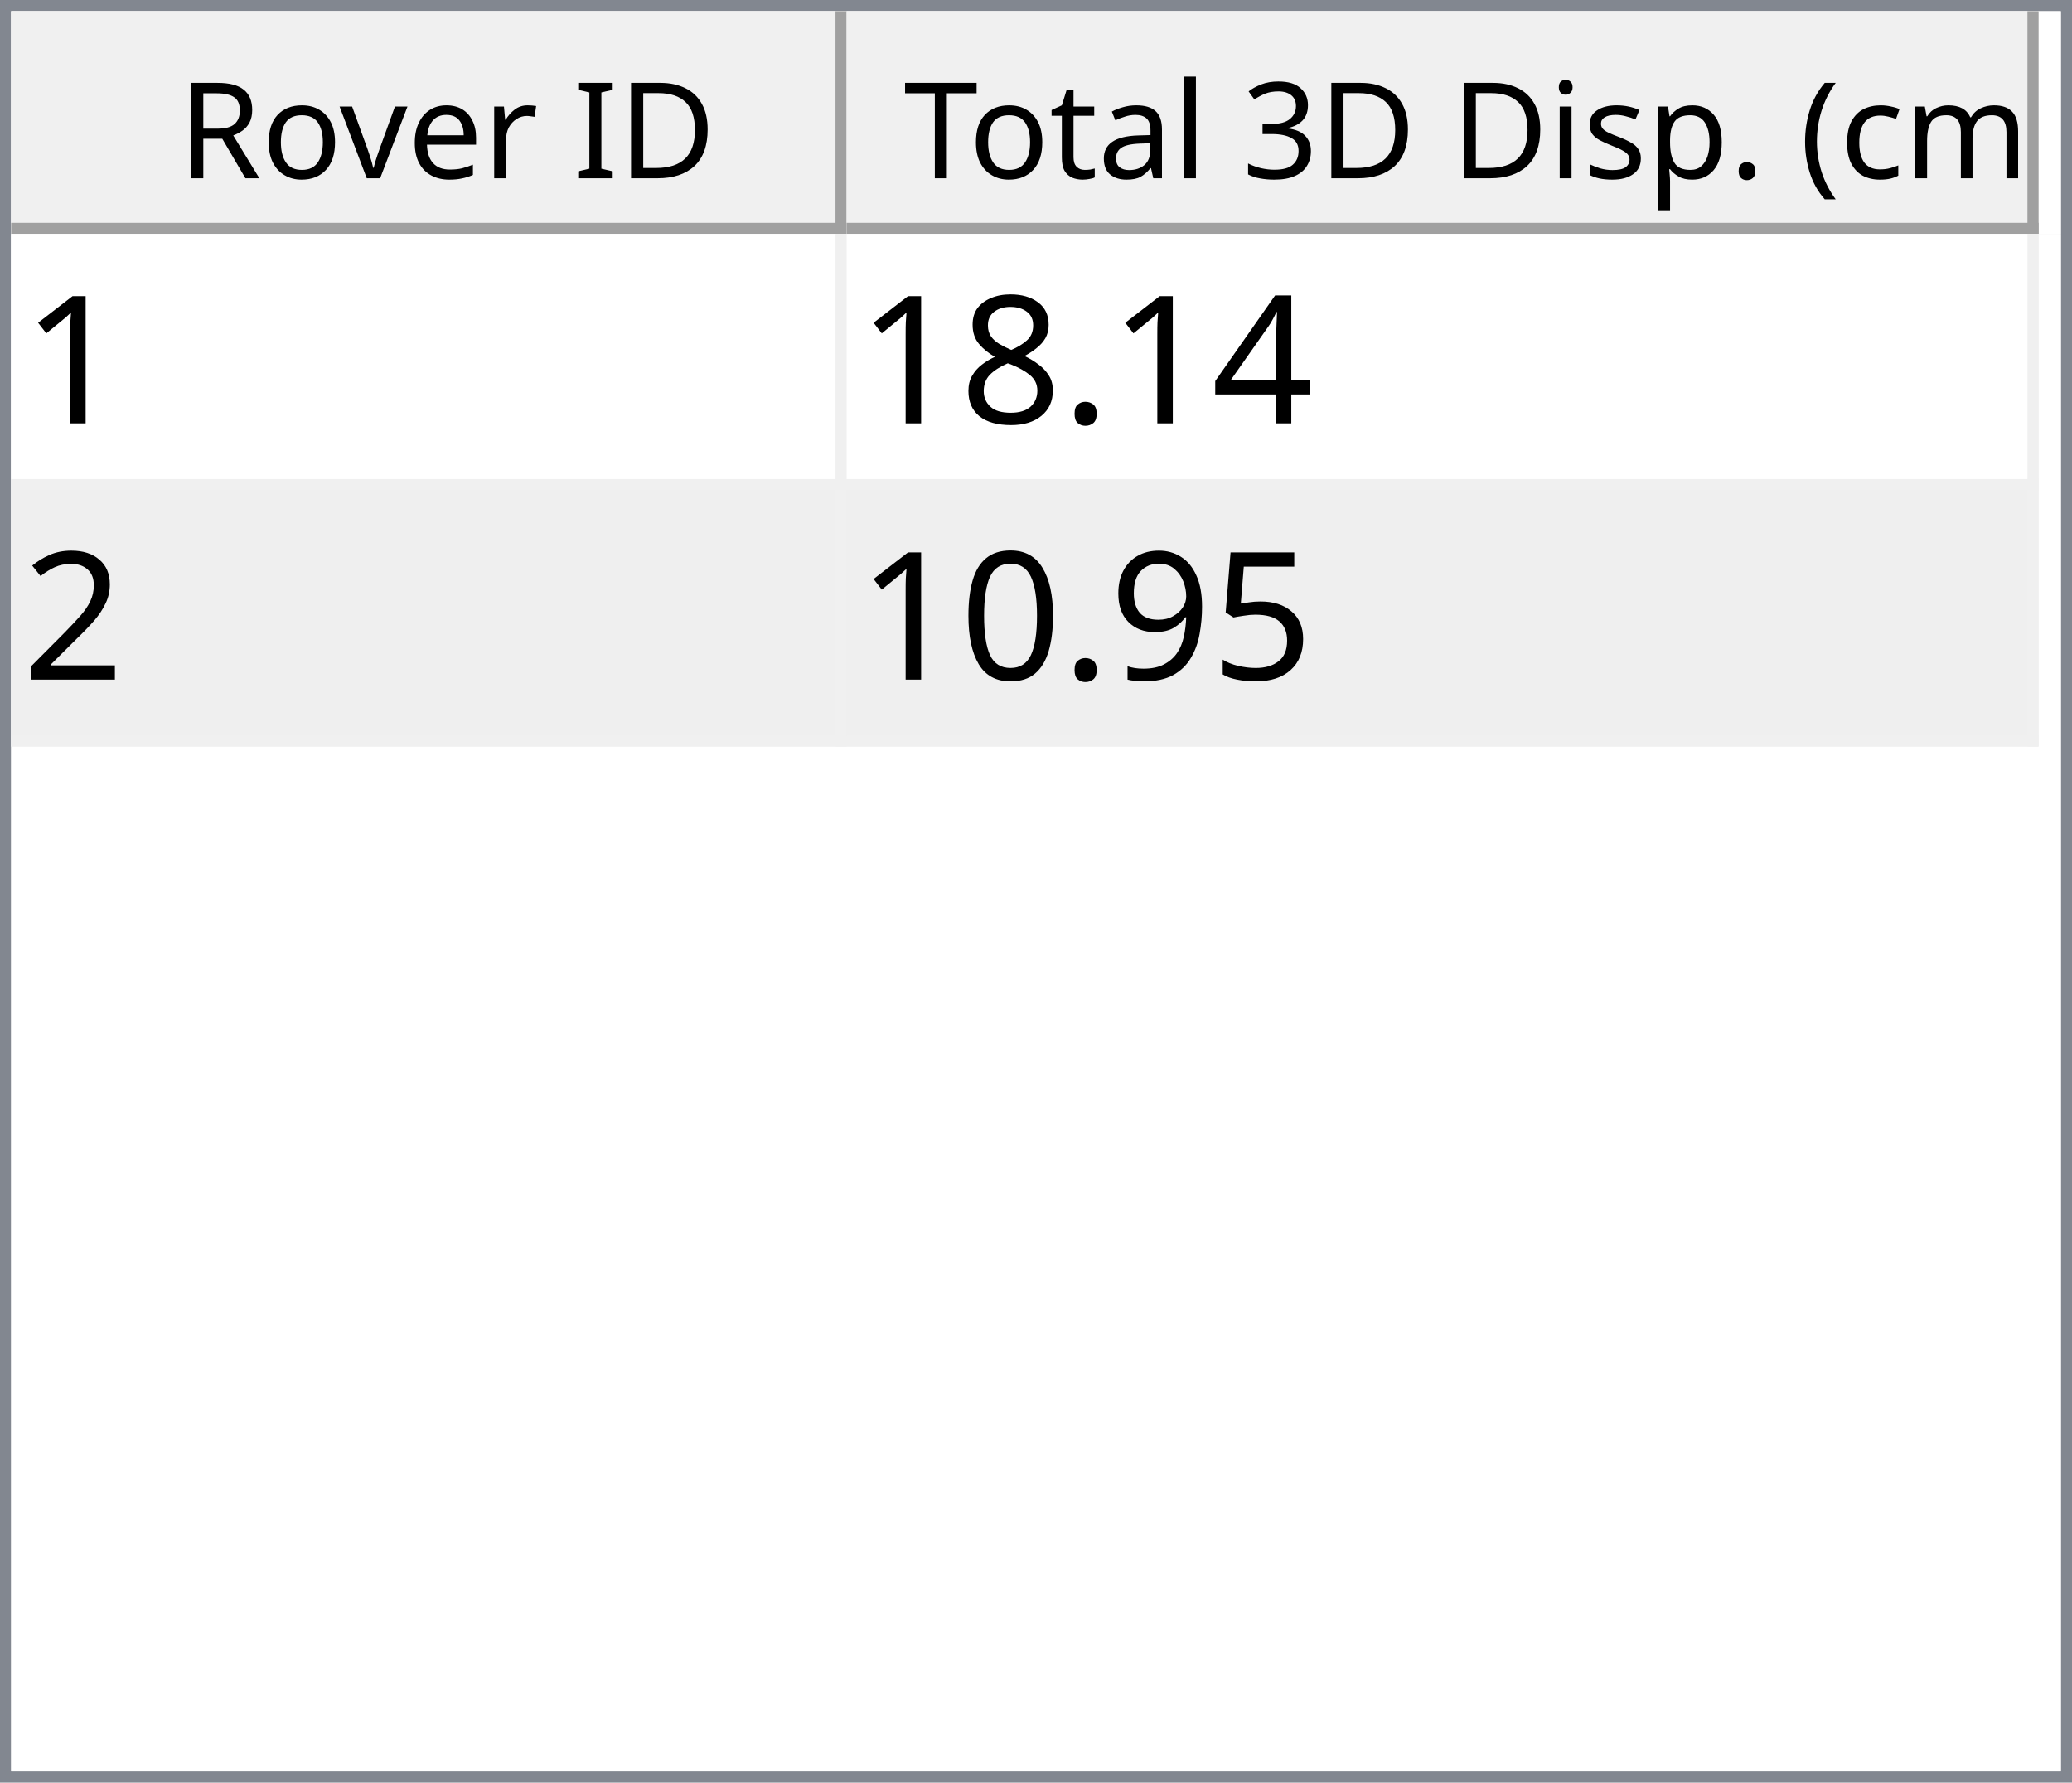
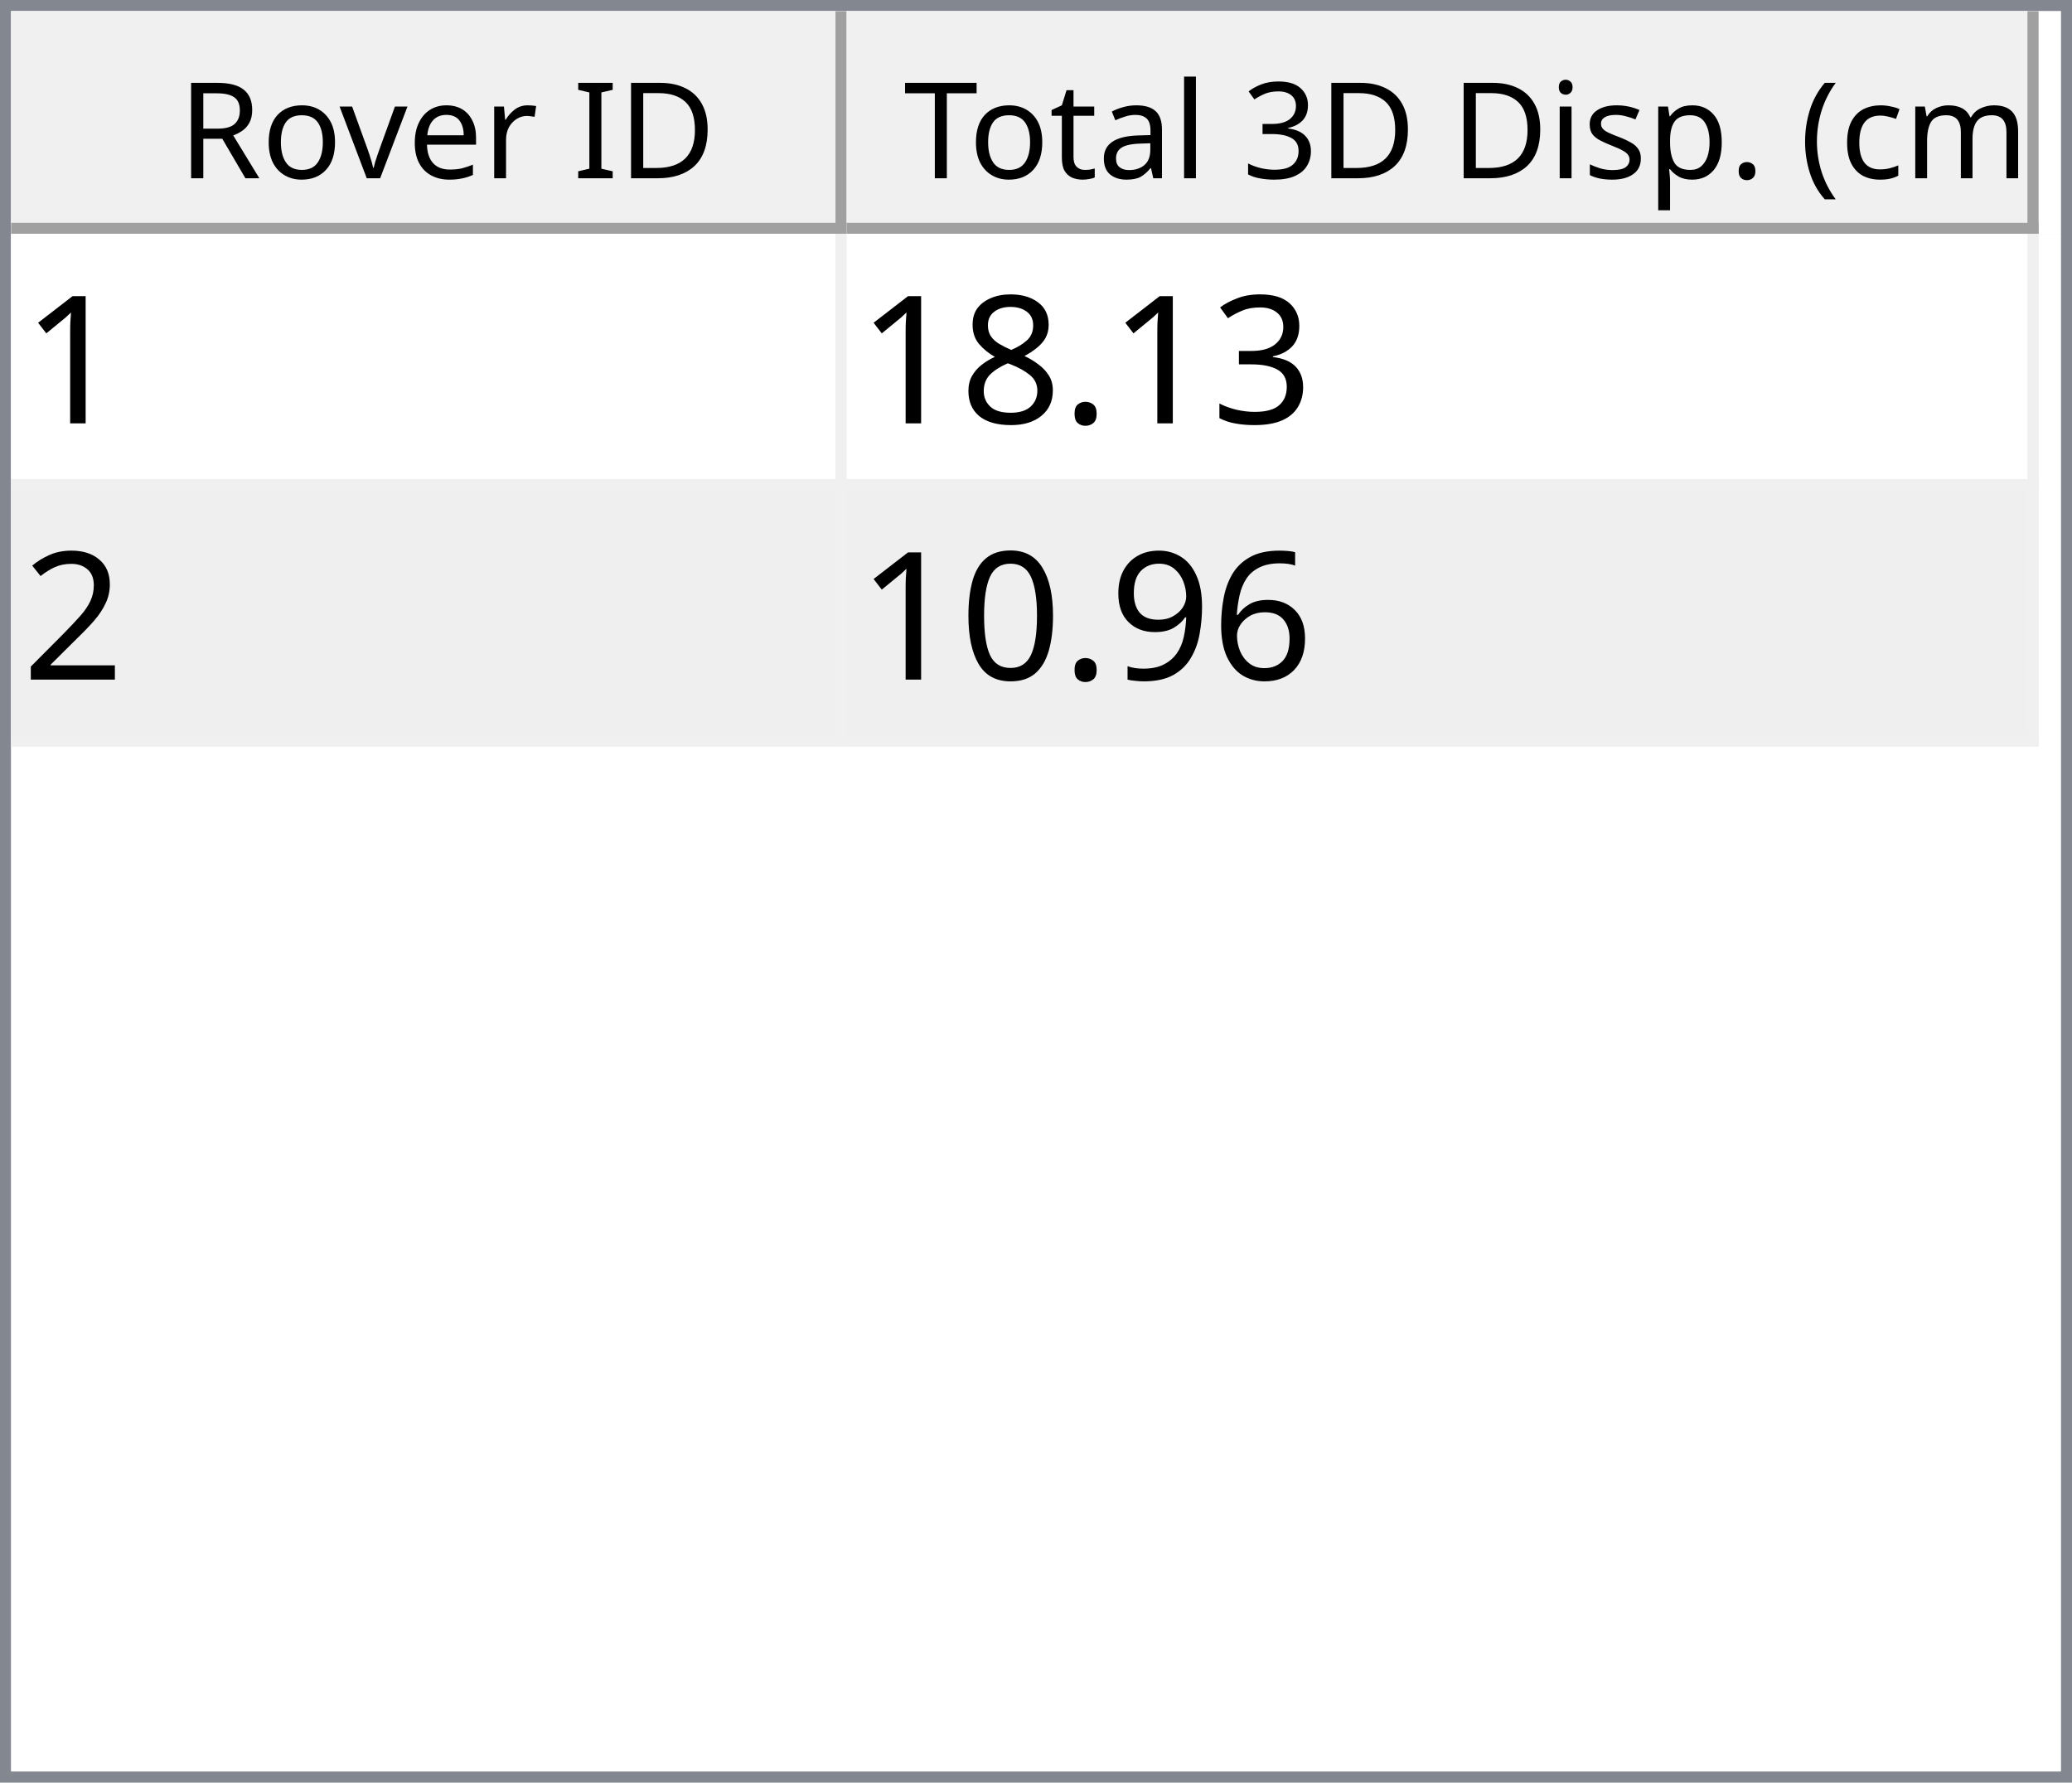
<svg xmlns="http://www.w3.org/2000/svg" style="fill-opacity:1; color-rendering:auto; color-interpolation:auto; text-rendering:auto; stroke:black; stroke-linecap:square; stroke-miterlimit:10; shape-rendering:auto; stroke-opacity:1; fill:black; stroke-dasharray:none; font-weight:normal; stroke-width:1; font-family:'Dialog'; font-style:normal; stroke-linejoin:miter; font-size:12px; stroke-dashoffset:0; image-rendering:auto;" width="186" height="160">
  <defs id="genericDefs" />
  <g>
    <defs id="defs1">
      <clipPath clipPathUnits="userSpaceOnUse" id="clipPath1">
        <path d="M0 0 L186 0 L186 160 L0 160 L0 0 Z" />
      </clipPath>
      <clipPath clipPathUnits="userSpaceOnUse" id="clipPath2">
        <path d="M0 0 L0 160 L186 160 L186 0 Z" />
      </clipPath>
      <clipPath clipPathUnits="userSpaceOnUse" id="clipPath3">
        <path d="M0 0 L0 20 L184 20 L184 0 Z" />
      </clipPath>
      <clipPath clipPathUnits="userSpaceOnUse" id="clipPath4">
        <path d="M0 0 L0 20 L75 20 L75 0 Z" />
      </clipPath>
      <clipPath clipPathUnits="userSpaceOnUse" id="clipPath5">
        <path d="M1 1 L1 19 L74 19 L74 1 Z" />
      </clipPath>
      <clipPath clipPathUnits="userSpaceOnUse" id="clipPath6">
        <path d="M0 0 L0 18 L73 18 L73 0 Z" />
      </clipPath>
      <clipPath clipPathUnits="userSpaceOnUse" id="clipPath7">
        <path d="M-0.5 -0.5 L-0.5 19.5 L74.5 19.5 L74.5 -0.5 Z" />
      </clipPath>
      <clipPath clipPathUnits="userSpaceOnUse" id="clipPath8">
        <path d="M0 0 L0 20 L107 20 L107 0 Z" />
      </clipPath>
      <clipPath clipPathUnits="userSpaceOnUse" id="clipPath9">
        <path d="M1 1 L1 19 L106 19 L106 1 Z" />
      </clipPath>
      <clipPath clipPathUnits="userSpaceOnUse" id="clipPath10">
        <path d="M0 0 L0 18 L105 18 L105 0 Z" />
      </clipPath>
      <clipPath clipPathUnits="userSpaceOnUse" id="clipPath11">
        <path d="M-0.5 -0.5 L-0.5 19.5 L106.5 19.5 L106.5 -0.5 Z" />
      </clipPath>
      <clipPath clipPathUnits="userSpaceOnUse" id="clipPath12">
        <path d="M0 0 L0 138 L184 138 L184 0 Z" />
      </clipPath>
      <clipPath clipPathUnits="userSpaceOnUse" id="clipPath13">
        <path d="M0 0 L0 46 L182 46 L182 0 Z" />
      </clipPath>
      <clipPath clipPathUnits="userSpaceOnUse" id="clipPath14">
        <path d="M-0.5 -0.5 L-0.5 45.5 L181.5 45.5 L181.5 -0.5 Z" />
      </clipPath>
      <clipPath clipPathUnits="userSpaceOnUse" id="clipPath15">
        <path d="M0 0 L0 22 L74 22 L74 0 Z" />
      </clipPath>
      <clipPath clipPathUnits="userSpaceOnUse" id="clipPath16">
        <path d="M0 0 L0 22 L106 22 L106 0 Z" />
      </clipPath>
      <font horiz-adv-x="64.551" id="font1">
        <font-face ascent="107.91" descent="25.098" units-per-em="100" style="font-style:normal; font-family:Segoe UI; font-weight:normal;" />
        <missing-glyph horiz-adv-x="64.551" d="M8.109 0 L8.109 68.266 L56.453 68.266 L56.453 0 L8.109 0 ZM15.328 7.234 L49.219 7.234 L49.219 61.031 L15.328 61.031 L15.328 7.234 Z" />
        <glyph unicode="D" horiz-adv-x="70.117" d="M9.188 0 L9.188 70.016 L28.516 70.016 Q65.531 70.016 65.531 35.891 Q65.531 19.672 55.25 9.836 Q44.969 0 27.734 0 L9.188 0 ZM17.391 62.594 L17.391 7.422 L27.828 7.422 Q41.609 7.422 49.273 14.797 Q56.938 22.172 56.938 35.688 Q56.938 62.594 28.328 62.594 L17.391 62.594 Z" />
        <glyph unicode="I" horiz-adv-x="26.611" d="M17.391 0 L9.188 0 L9.188 70.016 L17.391 70.016 L17.391 0 Z" />
        <glyph unicode=" " horiz-adv-x="27.393" d="" />
        <glyph unicode="r" horiz-adv-x="34.766" d="M34.188 41.891 Q32.078 43.5 28.125 43.5 Q23 43.5 19.555 38.672 Q16.109 33.844 16.109 25.484 L16.109 0 L8.109 0 L8.109 50 L16.109 50 L16.109 39.703 L16.312 39.703 Q18.016 44.969 21.531 47.922 Q25.047 50.875 29.391 50.875 Q32.516 50.875 34.188 50.203 L34.188 41.891 Z" />
        <glyph unicode="e" horiz-adv-x="52.295" d="M48.297 23 L12.984 23 Q13.188 14.656 17.484 10.109 Q21.781 5.562 29.297 5.562 Q37.75 5.562 44.828 11.141 L44.828 3.609 Q38.234 -1.172 27.391 -1.172 Q16.797 -1.172 10.742 5.641 Q4.688 12.453 4.688 24.812 Q4.688 36.469 11.305 43.82 Q17.922 51.172 27.734 51.172 Q37.547 51.172 42.922 44.828 Q48.297 38.484 48.297 27.203 L48.297 23 ZM40.094 29.781 Q40.047 36.719 36.75 40.578 Q33.453 44.438 27.594 44.438 Q21.922 44.438 17.969 40.383 Q14.016 36.328 13.094 29.781 L40.094 29.781 Z" />
        <glyph unicode="v" horiz-adv-x="47.9" d="M47.406 50 L27.484 0 L19.625 0 L0.688 50 L9.469 50 L22.172 13.672 Q23.578 9.672 23.922 6.688 L24.125 6.688 Q24.609 10.453 25.688 13.484 L38.969 50 L47.406 50 Z" />
        <glyph unicode="o" horiz-adv-x="58.594" d="M29 -1.172 Q17.922 -1.172 11.305 5.836 Q4.688 12.844 4.688 24.422 Q4.688 37.016 11.57 44.094 Q18.453 51.172 30.172 51.172 Q41.359 51.172 47.633 44.289 Q53.906 37.406 53.906 25.203 Q53.906 13.234 47.141 6.031 Q40.375 -1.172 29 -1.172 ZM29.594 44.438 Q21.875 44.438 17.383 39.188 Q12.891 33.938 12.891 24.703 Q12.891 15.828 17.43 10.695 Q21.969 5.562 29.594 5.562 Q37.359 5.562 41.531 10.594 Q45.703 15.625 45.703 24.906 Q45.703 34.281 41.531 39.359 Q37.359 44.438 29.594 44.438 Z" />
        <glyph unicode="R" horiz-adv-x="59.814" d="M59.375 0 L49.609 0 L37.891 19.625 Q36.281 22.359 34.766 24.289 Q33.25 26.219 31.664 27.438 Q30.078 28.656 28.25 29.219 Q26.422 29.781 24.125 29.781 L17.391 29.781 L17.391 0 L9.188 0 L9.188 70.016 L30.078 70.016 Q34.672 70.016 38.555 68.867 Q42.438 67.719 45.289 65.375 Q48.141 63.031 49.758 59.547 Q51.375 56.062 51.375 51.375 Q51.375 47.703 50.273 44.656 Q49.172 41.609 47.148 39.211 Q45.125 36.812 42.266 35.133 Q39.406 33.453 35.844 32.516 L35.844 32.328 Q37.594 31.547 38.891 30.547 Q40.188 29.547 41.359 28.18 Q42.531 26.812 43.68 25.078 Q44.828 23.344 46.234 21.047 L59.375 0 ZM17.391 62.594 L17.391 37.203 L28.516 37.203 Q31.594 37.203 34.203 38.133 Q36.812 39.062 38.719 40.797 Q40.625 42.531 41.703 45.047 Q42.781 47.562 42.781 50.688 Q42.781 56.297 39.141 59.445 Q35.5 62.594 28.609 62.594 L17.391 62.594 Z" />
        <glyph unicode=")" horiz-adv-x="30.176" d="M8.297 -15.922 L1.172 -15.922 Q16.406 2.344 16.406 26.812 Q16.406 51.469 1.078 70.016 L8.297 70.016 Q23.531 52.156 23.531 26.703 Q23.531 1.375 8.297 -15.922 Z" />
        <glyph unicode="m" horiz-adv-x="86.133" d="M79.109 0 L71.094 0 L71.094 28.719 Q71.094 37.016 68.531 40.727 Q65.969 44.438 59.906 44.438 Q54.781 44.438 51.195 39.75 Q47.609 35.062 47.609 28.516 L47.609 0 L39.594 0 L39.594 29.688 Q39.594 44.438 28.219 44.438 Q22.953 44.438 19.531 40.016 Q16.109 35.594 16.109 28.516 L16.109 0 L8.109 0 L8.109 50 L16.109 50 L16.109 42.094 L16.312 42.094 Q21.625 51.172 31.844 51.172 Q36.969 51.172 40.773 48.312 Q44.578 45.453 46 40.828 Q51.562 51.172 62.594 51.172 Q79.109 51.172 79.109 30.812 L79.109 0 Z" />
        <glyph unicode="c" horiz-adv-x="46.191" d="M42.188 2.297 Q36.422 -1.172 28.516 -1.172 Q17.828 -1.172 11.258 5.789 Q4.688 12.75 4.688 23.828 Q4.688 36.188 11.766 43.68 Q18.844 51.172 30.672 51.172 Q37.25 51.172 42.281 48.734 L42.281 40.531 Q36.719 44.438 30.375 44.438 Q22.703 44.438 17.797 38.945 Q12.891 33.453 12.891 24.516 Q12.891 15.719 17.508 10.641 Q22.125 5.562 29.891 5.562 Q36.422 5.562 42.188 9.906 L42.188 2.297 Z" />
        <glyph unicode="(" horiz-adv-x="30.176" d="M29.109 -15.922 L21.969 -15.922 Q6.844 1.375 6.844 26.703 Q6.844 52.156 21.969 70.016 L29.203 70.016 Q13.875 51.469 13.875 26.812 Q13.875 2.344 29.109 -15.922 Z" />
        <glyph unicode="." horiz-adv-x="21.68" d="M10.891 -1.078 Q8.641 -1.078 7.055 0.539 Q5.469 2.156 5.469 4.391 Q5.469 6.641 7.055 8.273 Q8.641 9.906 10.891 9.906 Q13.188 9.906 14.797 8.273 Q16.406 6.641 16.406 4.391 Q16.406 2.156 14.797 0.539 Q13.188 -1.078 10.891 -1.078 Z" />
        <glyph unicode="p" horiz-adv-x="58.789" d="M16.312 7.234 L16.109 7.234 L16.109 -23 L8.109 -23 L8.109 50 L16.109 50 L16.109 41.219 L16.312 41.219 Q22.219 51.172 33.594 51.172 Q43.266 51.172 48.688 44.461 Q54.109 37.75 54.109 26.469 Q54.109 13.922 48 6.375 Q41.891 -1.172 31.297 -1.172 Q21.578 -1.172 16.312 7.234 ZM16.109 27.391 L16.109 20.406 Q16.109 14.203 20.141 9.883 Q24.172 5.562 30.375 5.562 Q37.641 5.562 41.773 11.133 Q45.906 16.703 45.906 26.609 Q45.906 34.969 42.047 39.703 Q38.188 44.438 31.594 44.438 Q24.609 44.438 20.359 39.578 Q16.109 34.719 16.109 27.391 Z" />
        <glyph unicode="s" horiz-adv-x="42.432" d="M5.078 1.812 L5.078 10.406 Q11.625 5.562 19.484 5.562 Q30.031 5.562 30.031 12.594 Q30.031 14.594 29.125 15.992 Q28.219 17.391 26.68 18.461 Q25.141 19.531 23.07 20.383 Q21 21.234 18.609 22.172 Q15.281 23.484 12.766 24.828 Q10.25 26.172 8.57 27.859 Q6.891 29.547 6.031 31.695 Q5.172 33.844 5.172 36.719 Q5.172 40.234 6.789 42.945 Q8.406 45.656 11.086 47.484 Q13.766 49.312 17.211 50.242 Q20.656 51.172 24.312 51.172 Q30.812 51.172 35.938 48.922 L35.938 40.828 Q30.422 44.438 23.25 44.438 Q21 44.438 19.195 43.922 Q17.391 43.406 16.094 42.477 Q14.797 41.547 14.086 40.258 Q13.375 38.969 13.375 37.406 Q13.375 35.453 14.086 34.133 Q14.797 32.812 16.164 31.789 Q17.531 30.766 19.484 29.938 Q21.438 29.109 23.922 28.125 Q27.25 26.859 29.883 25.516 Q32.516 24.172 34.375 22.484 Q36.234 20.797 37.234 18.602 Q38.234 16.406 38.234 13.375 Q38.234 9.672 36.602 6.938 Q34.969 4.203 32.234 2.398 Q29.5 0.594 25.93 -0.289 Q22.359 -1.172 18.453 -1.172 Q10.75 -1.172 5.078 1.812 Z" />
        <glyph unicode="i" horiz-adv-x="24.219" d="M12.203 62.703 Q10.062 62.703 8.547 64.164 Q7.031 65.625 7.031 67.875 Q7.031 70.125 8.547 71.609 Q10.062 73.094 12.203 73.094 Q14.406 73.094 15.945 71.609 Q17.484 70.125 17.484 67.875 Q17.484 65.719 15.945 64.211 Q14.406 62.703 12.203 62.703 ZM16.109 0 L8.109 0 L8.109 50 L16.109 50 L16.109 0 Z" />
        <glyph unicode="3" horiz-adv-x="53.906" d="M46.531 19.828 Q46.531 15.094 44.75 11.211 Q42.969 7.328 39.719 4.57 Q36.469 1.812 31.93 0.297 Q27.391 -1.219 21.922 -1.219 Q11.922 -1.219 6 2.594 L6 11.188 Q13.094 5.609 22.219 5.609 Q25.875 5.609 28.828 6.539 Q31.781 7.469 33.906 9.227 Q36.031 10.984 37.18 13.477 Q38.328 15.969 38.328 19.094 Q38.328 32.812 18.797 32.812 L12.984 32.812 L12.984 39.594 L18.5 39.594 Q35.797 39.594 35.797 52.484 Q35.797 64.406 22.609 64.406 Q15.188 64.406 8.688 59.422 L8.688 67.188 Q15.375 71.188 24.609 71.188 Q29 71.188 32.57 69.969 Q36.141 68.75 38.68 66.555 Q41.219 64.359 42.609 61.281 Q44 58.203 44 54.5 Q44 40.672 30.031 36.719 L30.031 36.531 Q33.594 36.141 36.625 34.797 Q39.656 33.453 41.852 31.305 Q44.047 29.156 45.289 26.25 Q46.531 23.344 46.531 19.828 Z" />
        <glyph unicode="l" horiz-adv-x="24.219" d="M16.109 0 L8.109 0 L8.109 74.031 L16.109 74.031 L16.109 0 Z" />
        <glyph unicode="a" horiz-adv-x="50.879" d="M43.891 0 L35.891 0 L35.891 7.812 L35.688 7.812 Q30.469 -1.172 20.312 -1.172 Q12.844 -1.172 8.617 2.781 Q4.391 6.734 4.391 13.281 Q4.391 27.297 20.906 29.594 L35.891 31.688 Q35.891 44.438 25.594 44.438 Q16.547 44.438 9.281 38.281 L9.281 46.484 Q16.656 51.172 26.266 51.172 Q43.891 51.172 43.891 32.516 L43.891 0 ZM35.891 25.297 L23.828 23.641 Q18.266 22.859 15.43 20.875 Q12.594 18.891 12.594 13.875 Q12.594 10.203 15.211 7.883 Q17.828 5.562 22.172 5.562 Q28.125 5.562 32.008 9.742 Q35.891 13.922 35.891 20.312 L35.891 25.297 Z" />
        <glyph unicode="t" horiz-adv-x="33.887" d="M31.297 0.484 Q28.469 -1.078 23.828 -1.078 Q10.688 -1.078 10.688 13.578 L10.688 43.172 L2.094 43.172 L2.094 50 L10.688 50 L10.688 62.203 L18.703 64.797 L18.703 50 L31.297 50 L31.297 43.172 L18.703 43.172 L18.703 14.984 Q18.703 9.969 20.414 7.82 Q22.125 5.672 26.078 5.672 Q29.109 5.672 31.297 7.328 L31.297 0.484 Z" />
        <glyph unicode="T" horiz-adv-x="52.393" d="M50.594 62.594 L30.375 62.594 L30.375 0 L22.172 0 L22.172 62.594 L2 62.594 L2 70.016 L50.594 70.016 L50.594 62.594 Z" />
      </font>
      <font horiz-adv-x="75.0" id="font2">
        <font-face ascent="100.537" descent="21.973" units-per-em="100" style="font-style:normal; font-family:sans-serif; font-weight:normal;" />
        <missing-glyph horiz-adv-x="75.0" d="M12.5 0 L12.5 62.5 L62.5 62.5 L62.5 0 L12.5 0 ZM14.062 1.562 L60.938 1.562 L60.938 60.938 L14.062 60.938 L14.062 1.562 Z" />
        <glyph unicode="1" horiz-adv-x="55.615" d="M37.25 0 L28.469 0 L28.469 56 Q25.297 52.984 20.141 49.953 Q14.984 46.922 10.891 45.406 L10.891 53.906 Q18.266 57.375 23.781 62.305 Q29.297 67.234 31.594 71.875 L37.25 71.875 L37.25 0 Z" />
-         <glyph unicode="4" horiz-adv-x="55.615" d="M32.328 0 L32.328 17.141 L1.266 17.141 L1.266 25.203 L33.938 71.578 L41.109 71.578 L41.109 25.203 L50.781 25.203 L50.781 17.141 L41.109 17.141 L41.109 0 L32.328 0 ZM32.328 25.203 L32.328 57.469 L9.906 25.203 L32.328 25.203 Z" />
+         <glyph unicode="3" horiz-adv-x="55.615" d="M4.203 18.891 L12.984 20.062 Q14.5 12.594 18.141 9.297 Q21.781 6 27 6 Q33.203 6 37.477 10.297 Q41.75 14.594 41.75 20.953 Q41.75 27 37.797 30.93 Q33.844 34.859 27.734 34.859 Q25.25 34.859 21.531 33.891 L22.516 41.609 Q23.391 41.5 23.922 41.5 Q29.547 41.5 34.039 44.43 Q38.531 47.359 38.531 53.469 Q38.531 58.297 35.258 61.477 Q31.984 64.656 26.812 64.656 Q21.688 64.656 18.266 61.43 Q14.844 58.203 13.875 51.766 L5.078 53.328 Q6.688 62.156 12.398 67.016 Q18.109 71.875 26.609 71.875 Q32.469 71.875 37.398 69.359 Q42.328 66.844 44.945 62.5 Q47.562 58.156 47.562 53.266 Q47.562 48.641 45.07 44.828 Q42.578 41.016 37.703 38.766 Q44.047 37.312 47.562 32.695 Q51.078 28.078 51.078 21.141 Q51.078 11.766 44.242 5.25 Q37.406 -1.266 26.953 -1.266 Q17.531 -1.266 11.305 4.352 Q5.078 9.969 4.203 18.891 Z" />
        <glyph unicode="." horiz-adv-x="27.783" d="M9.078 0 L9.078 10.016 L19.094 10.016 L19.094 0 L9.078 0 Z" />
        <glyph unicode="8" horiz-adv-x="55.615" d="M17.672 38.812 Q12.203 40.828 9.57 44.539 Q6.938 48.25 6.938 53.422 Q6.938 61.234 12.555 66.555 Q18.172 71.875 27.484 71.875 Q36.859 71.875 42.578 66.43 Q48.297 60.984 48.297 53.172 Q48.297 48.188 45.68 44.508 Q43.062 40.828 37.75 38.812 Q44.344 36.672 47.781 31.883 Q51.219 27.094 51.219 20.453 Q51.219 11.281 44.727 5.031 Q38.234 -1.219 27.641 -1.219 Q17.047 -1.219 10.547 5.055 Q4.047 11.328 4.047 20.703 Q4.047 27.688 7.594 32.398 Q11.141 37.109 17.672 38.812 ZM15.922 53.719 Q15.922 48.641 19.195 45.414 Q22.469 42.188 27.688 42.188 Q32.766 42.188 36.016 45.383 Q39.266 48.578 39.266 53.219 Q39.266 58.062 35.914 61.359 Q32.562 64.656 27.594 64.656 Q22.562 64.656 19.242 61.43 Q15.922 58.203 15.922 53.719 ZM13.094 20.656 Q13.094 16.891 14.875 13.375 Q16.656 9.859 20.172 7.93 Q23.688 6 27.734 6 Q34.031 6 38.133 10.055 Q42.234 14.109 42.234 20.359 Q42.234 26.703 38.016 30.859 Q33.797 35.016 27.438 35.016 Q21.234 35.016 17.164 30.914 Q13.094 26.812 13.094 20.656 Z" />
        <glyph unicode="2" horiz-adv-x="55.615" d="M50.344 8.453 L50.344 0 L3.031 0 Q2.938 3.172 4.047 6.109 Q5.859 10.938 9.836 15.625 Q13.812 20.312 21.344 26.469 Q33.016 36.031 37.117 41.625 Q41.219 47.219 41.219 52.203 Q41.219 57.422 37.477 61.008 Q33.734 64.594 27.734 64.594 Q21.391 64.594 17.578 60.789 Q13.766 56.984 13.719 50.25 L4.688 51.172 Q5.609 61.281 11.664 66.578 Q17.719 71.875 27.938 71.875 Q38.234 71.875 44.242 66.164 Q50.25 60.453 50.25 52 Q50.25 47.703 48.492 43.555 Q46.734 39.406 42.656 34.812 Q38.578 30.219 29.109 22.219 Q21.188 15.578 18.945 13.211 Q16.703 10.844 15.234 8.453 L50.344 8.453 Z" />
-         <glyph unicode="5" horiz-adv-x="55.615" d="M4.156 18.75 L13.375 19.531 Q14.406 12.797 18.141 9.398 Q21.875 6 27.156 6 Q33.5 6 37.891 10.789 Q42.281 15.578 42.281 23.484 Q42.281 31 38.062 35.352 Q33.844 39.703 27 39.703 Q22.75 39.703 19.336 37.773 Q15.922 35.844 13.969 32.766 L5.719 33.844 L12.641 70.609 L48.25 70.609 L48.25 62.203 L19.672 62.203 L15.828 42.969 Q22.266 47.469 29.344 47.469 Q38.719 47.469 45.164 40.969 Q51.609 34.469 51.609 24.266 Q51.609 14.547 45.953 7.469 Q39.062 -1.219 27.156 -1.219 Q17.391 -1.219 11.211 4.25 Q5.031 9.719 4.156 18.75 Z" />
+         <glyph unicode="6" horiz-adv-x="55.615" d="M49.75 54.047 L41.016 53.375 Q39.844 58.547 37.703 60.891 Q34.125 64.656 28.906 64.656 Q24.703 64.656 21.531 62.312 Q17.391 59.281 14.992 53.469 Q12.594 47.656 12.5 36.922 Q15.672 41.75 20.266 44.094 Q24.859 46.438 29.891 46.438 Q38.672 46.438 44.852 39.969 Q51.031 33.5 51.031 23.25 Q51.031 16.5 48.125 10.719 Q45.219 4.938 40.141 1.859 Q35.062 -1.219 28.609 -1.219 Q17.625 -1.219 10.695 6.859 Q3.766 14.938 3.766 33.5 Q3.766 54.25 11.422 63.672 Q18.109 71.875 29.438 71.875 Q37.891 71.875 43.289 67.141 Q48.688 62.406 49.75 54.047 ZM13.875 23.188 Q13.875 18.656 15.797 14.508 Q17.719 10.359 21.188 8.18 Q24.656 6 28.469 6 Q34.031 6 38.039 10.492 Q42.047 14.984 42.047 22.703 Q42.047 30.125 38.086 34.398 Q34.125 38.672 28.125 38.672 Q22.172 38.672 18.023 34.398 Q13.875 30.125 13.875 23.188 Z" />
        <glyph unicode="9" horiz-adv-x="55.615" d="M5.469 16.547 L13.922 17.328 Q14.984 11.375 18.016 8.688 Q21.047 6 25.781 6 Q29.828 6 32.883 7.859 Q35.938 9.719 37.891 12.82 Q39.844 15.922 41.164 21.195 Q42.484 26.469 42.484 31.938 Q42.484 32.516 42.438 33.688 Q39.797 29.5 35.234 26.883 Q30.672 24.266 25.344 24.266 Q16.453 24.266 10.305 30.711 Q4.156 37.156 4.156 47.703 Q4.156 58.594 10.578 65.234 Q17 71.875 26.656 71.875 Q33.641 71.875 39.43 68.117 Q45.219 64.359 48.219 57.398 Q51.219 50.438 51.219 37.25 Q51.219 23.531 48.242 15.406 Q45.266 7.281 39.383 3.031 Q33.5 -1.219 25.594 -1.219 Q17.188 -1.219 11.867 3.445 Q6.547 8.109 5.469 16.547 ZM41.453 48.141 Q41.453 55.719 37.43 60.156 Q33.406 64.594 27.734 64.594 Q21.875 64.594 17.531 59.812 Q13.188 55.031 13.188 47.406 Q13.188 40.578 17.312 36.305 Q21.438 32.031 27.484 32.031 Q33.594 32.031 37.523 36.305 Q41.453 40.578 41.453 48.141 Z" />
        <glyph unicode="0" horiz-adv-x="55.615" d="M4.156 35.297 Q4.156 48 6.766 55.742 Q9.375 63.484 14.523 67.68 Q19.672 71.875 27.484 71.875 Q33.25 71.875 37.594 69.555 Q41.938 67.234 44.773 62.867 Q47.609 58.5 49.219 52.227 Q50.828 45.953 50.828 35.297 Q50.828 22.703 48.242 14.969 Q45.656 7.234 40.508 3.008 Q35.359 -1.219 27.484 -1.219 Q17.141 -1.219 11.234 6.203 Q4.156 15.141 4.156 35.297 ZM13.188 35.297 Q13.188 17.672 17.312 11.836 Q21.438 6 27.484 6 Q33.547 6 37.672 11.859 Q41.797 17.719 41.797 35.297 Q41.797 52.984 37.672 58.789 Q33.547 64.594 27.391 64.594 Q21.344 64.594 17.719 59.469 Q13.188 52.938 13.188 35.297 Z" />
      </font>
    </defs>
    <g style="fill:white; stroke:white;">
      <rect x="0" y="0" width="186" style="clip-path:url(#clipPath1); stroke:none;" height="160" />
    </g>
    <g style="fill:white; text-rendering:optimizeSpeed; color-rendering:optimizeSpeed; image-rendering:optimizeSpeed; shape-rendering:crispEdges; stroke:white; color-interpolation:sRGB;">
      <rect x="0" width="186" height="160" y="0" style="stroke:none;" />
      <path style="stroke:none;" d="M0 160 L186 160 L186 0 L0 0 Z" />
    </g>
    <g style="fill:rgb(240,240,240); font-family:'Segoe UI'; stroke:rgb(240,240,240);">
      <rect x="0" y="0" width="186" style="clip-path:url(#clipPath2); stroke:none;" height="160" />
    </g>
    <g style="fill:rgb(130,135,144); font-family:'Segoe UI'; stroke:rgb(130,135,144);">
      <path d="M0 0 L186 0 L186 160 L0 160 L0 0 ZM1 1 L185 1 L185 159 L1 159 L1 1 Z" style="fill-rule:evenodd; clip-path:url(#clipPath2); stroke:none;" />
    </g>
    <g style="fill:white; font-family:'Segoe UI'; stroke:white;" transform="translate(1,1)">
      <rect x="0" y="0" width="184" style="clip-path:url(#clipPath3); stroke:none;" height="20" />
    </g>
    <g style="fill:rgb(240,240,240); font-family:'Segoe UI'; stroke:rgb(240,240,240);" transform="translate(1,1)">
      <rect x="0" y="0" width="75" style="clip-path:url(#clipPath4); stroke:none;" height="20" />
    </g>
    <g style="font-family:'Segoe UI';" transform="translate(2,2)">
      <text x="14" xml:space="preserve" y="14" style="clip-path:url(#clipPath6); stroke:none;">Rover ID</text>
    </g>
    <g style="fill:rgb(160,160,160); font-family:'Segoe UI'; stroke:rgb(160,160,160); stroke-linejoin:bevel;" transform="translate(1.5,1.5)">
      <line x1="74" x2="74" y1="0" style="fill:none; clip-path:url(#clipPath7);" y2="19" />
    </g>
    <g style="fill:rgb(160,160,160); font-family:'Segoe UI'; stroke:rgb(160,160,160); stroke-linejoin:bevel;" transform="matrix(1,0,0,1,1,1) translate(0.5,0.5)">
      <line x1="0" x2="74" y1="19" style="fill:none; clip-path:url(#clipPath7);" y2="19" />
    </g>
    <g style="fill:rgb(240,240,240); font-family:'Segoe UI'; stroke:rgb(240,240,240);" transform="translate(76,1)">
      <rect x="0" y="0" width="107" style="clip-path:url(#clipPath8); stroke:none;" height="20" />
    </g>
    <g style="font-family:'Segoe UI';" transform="translate(77,2)">
      <text x="1" xml:space="preserve" y="14" style="clip-path:url(#clipPath10); stroke:none;"> Total 3D Disp. (cm)</text>
    </g>
    <g style="fill:rgb(160,160,160); font-family:'Segoe UI'; stroke:rgb(160,160,160); stroke-linejoin:bevel;" transform="translate(76.5,1.5)">
      <line x1="106" x2="106" y1="0" style="fill:none; clip-path:url(#clipPath11);" y2="19" />
    </g>
    <g style="fill:rgb(160,160,160); font-family:'Segoe UI'; stroke:rgb(160,160,160); stroke-linejoin:bevel;" transform="matrix(1,0,0,1,76,1) translate(0.5,0.5)">
      <line x1="0" x2="106" y1="19" style="fill:none; clip-path:url(#clipPath11);" y2="19" />
    </g>
    <g style="fill:white; font-family:'Segoe UI'; stroke:white;" transform="translate(1,21)">
      <rect x="0" y="0" width="184" style="clip-path:url(#clipPath12); stroke:none;" height="138" />
    </g>
    <g style="fill:rgb(240,240,240); font-size:16px; font-family:sans-serif; stroke:rgb(240,240,240);" transform="translate(1,21)">
      <rect x="0" y="0" width="182" style="clip-path:url(#clipPath13); stroke:none;" height="46" />
      <line transform="translate(0.5,0.5)" x1="0" x2="181" y1="22" style="clip-path:url(#clipPath14); fill:none; stroke-linejoin:bevel;" y2="22" />
    </g>
    <g transform="matrix(1,0,0,1,1,21) translate(0.5,0.5)" style="fill:rgb(240,240,240); font-size:16px; font-family:sans-serif; stroke:rgb(240,240,240); stroke-linejoin:bevel;">
      <line x1="0" x2="181" y1="45" style="fill:none; clip-path:url(#clipPath14);" y2="45" />
    </g>
    <g transform="matrix(1,0,0,1,1,21) translate(0.5,0.5)" style="fill:rgb(240,240,240); font-size:16px; font-family:sans-serif; stroke:rgb(240,240,240); stroke-linejoin:bevel;">
      <line x1="74" x2="74" y1="0" style="fill:none; clip-path:url(#clipPath14);" y2="45" />
    </g>
    <g transform="matrix(1,0,0,1,1,21) translate(0.5,0.5)" style="fill:rgb(240,240,240); font-size:16px; font-family:sans-serif; stroke:rgb(240,240,240); stroke-linejoin:bevel;">
      <line x1="181" x2="181" y1="0" style="fill:none; clip-path:url(#clipPath14);" y2="45" />
    </g>
    <g style="fill:white; font-size:16px; font-family:sans-serif; stroke:white;" transform="matrix(1,0,0,1,1,21)">
      <rect x="0" y="0" width="74" style="clip-path:url(#clipPath15); stroke:none;" height="22" />
      <text x="1" y="17" style="fill:black; clip-path:url(#clipPath15); stroke:none;" xml:space="preserve">1</text>
    </g>
    <g style="fill:white; font-size:16px; font-family:sans-serif; stroke:white;" transform="matrix(1,0,0,1,1,21) translate(75,0)">
      <rect x="0" y="0" width="106" style="clip-path:url(#clipPath16); stroke:none;" height="22" />
-       <text x="1" y="17" style="fill:black; clip-path:url(#clipPath16); stroke:none;" xml:space="preserve">18.14</text>
+       <text x="1" y="17" style="fill:black; clip-path:url(#clipPath16); stroke:none;" xml:space="preserve">18.13</text>
    </g>
    <g style="fill:rgb(239,239,239); font-size:16px; font-family:sans-serif; stroke:rgb(239,239,239);" transform="matrix(1,0,0,1,1,21) translate(0,23)">
      <rect x="0" y="0" width="74" style="clip-path:url(#clipPath15); stroke:none;" height="22" />
      <text x="1" y="17" style="fill:black; clip-path:url(#clipPath15); stroke:none;" xml:space="preserve">2</text>
    </g>
    <g style="fill:rgb(239,239,239); font-size:16px; font-family:sans-serif; stroke:rgb(239,239,239);" transform="matrix(1,0,0,1,1,21) translate(75,23)">
      <rect x="0" y="0" width="106" style="clip-path:url(#clipPath16); stroke:none;" height="22" />
-       <text x="1" y="17" style="fill:black; clip-path:url(#clipPath16); stroke:none;" xml:space="preserve">10.95</text>
+       <text x="1" y="17" style="fill:black; clip-path:url(#clipPath16); stroke:none;" xml:space="preserve">10.96</text>
    </g>
  </g>
</svg>
